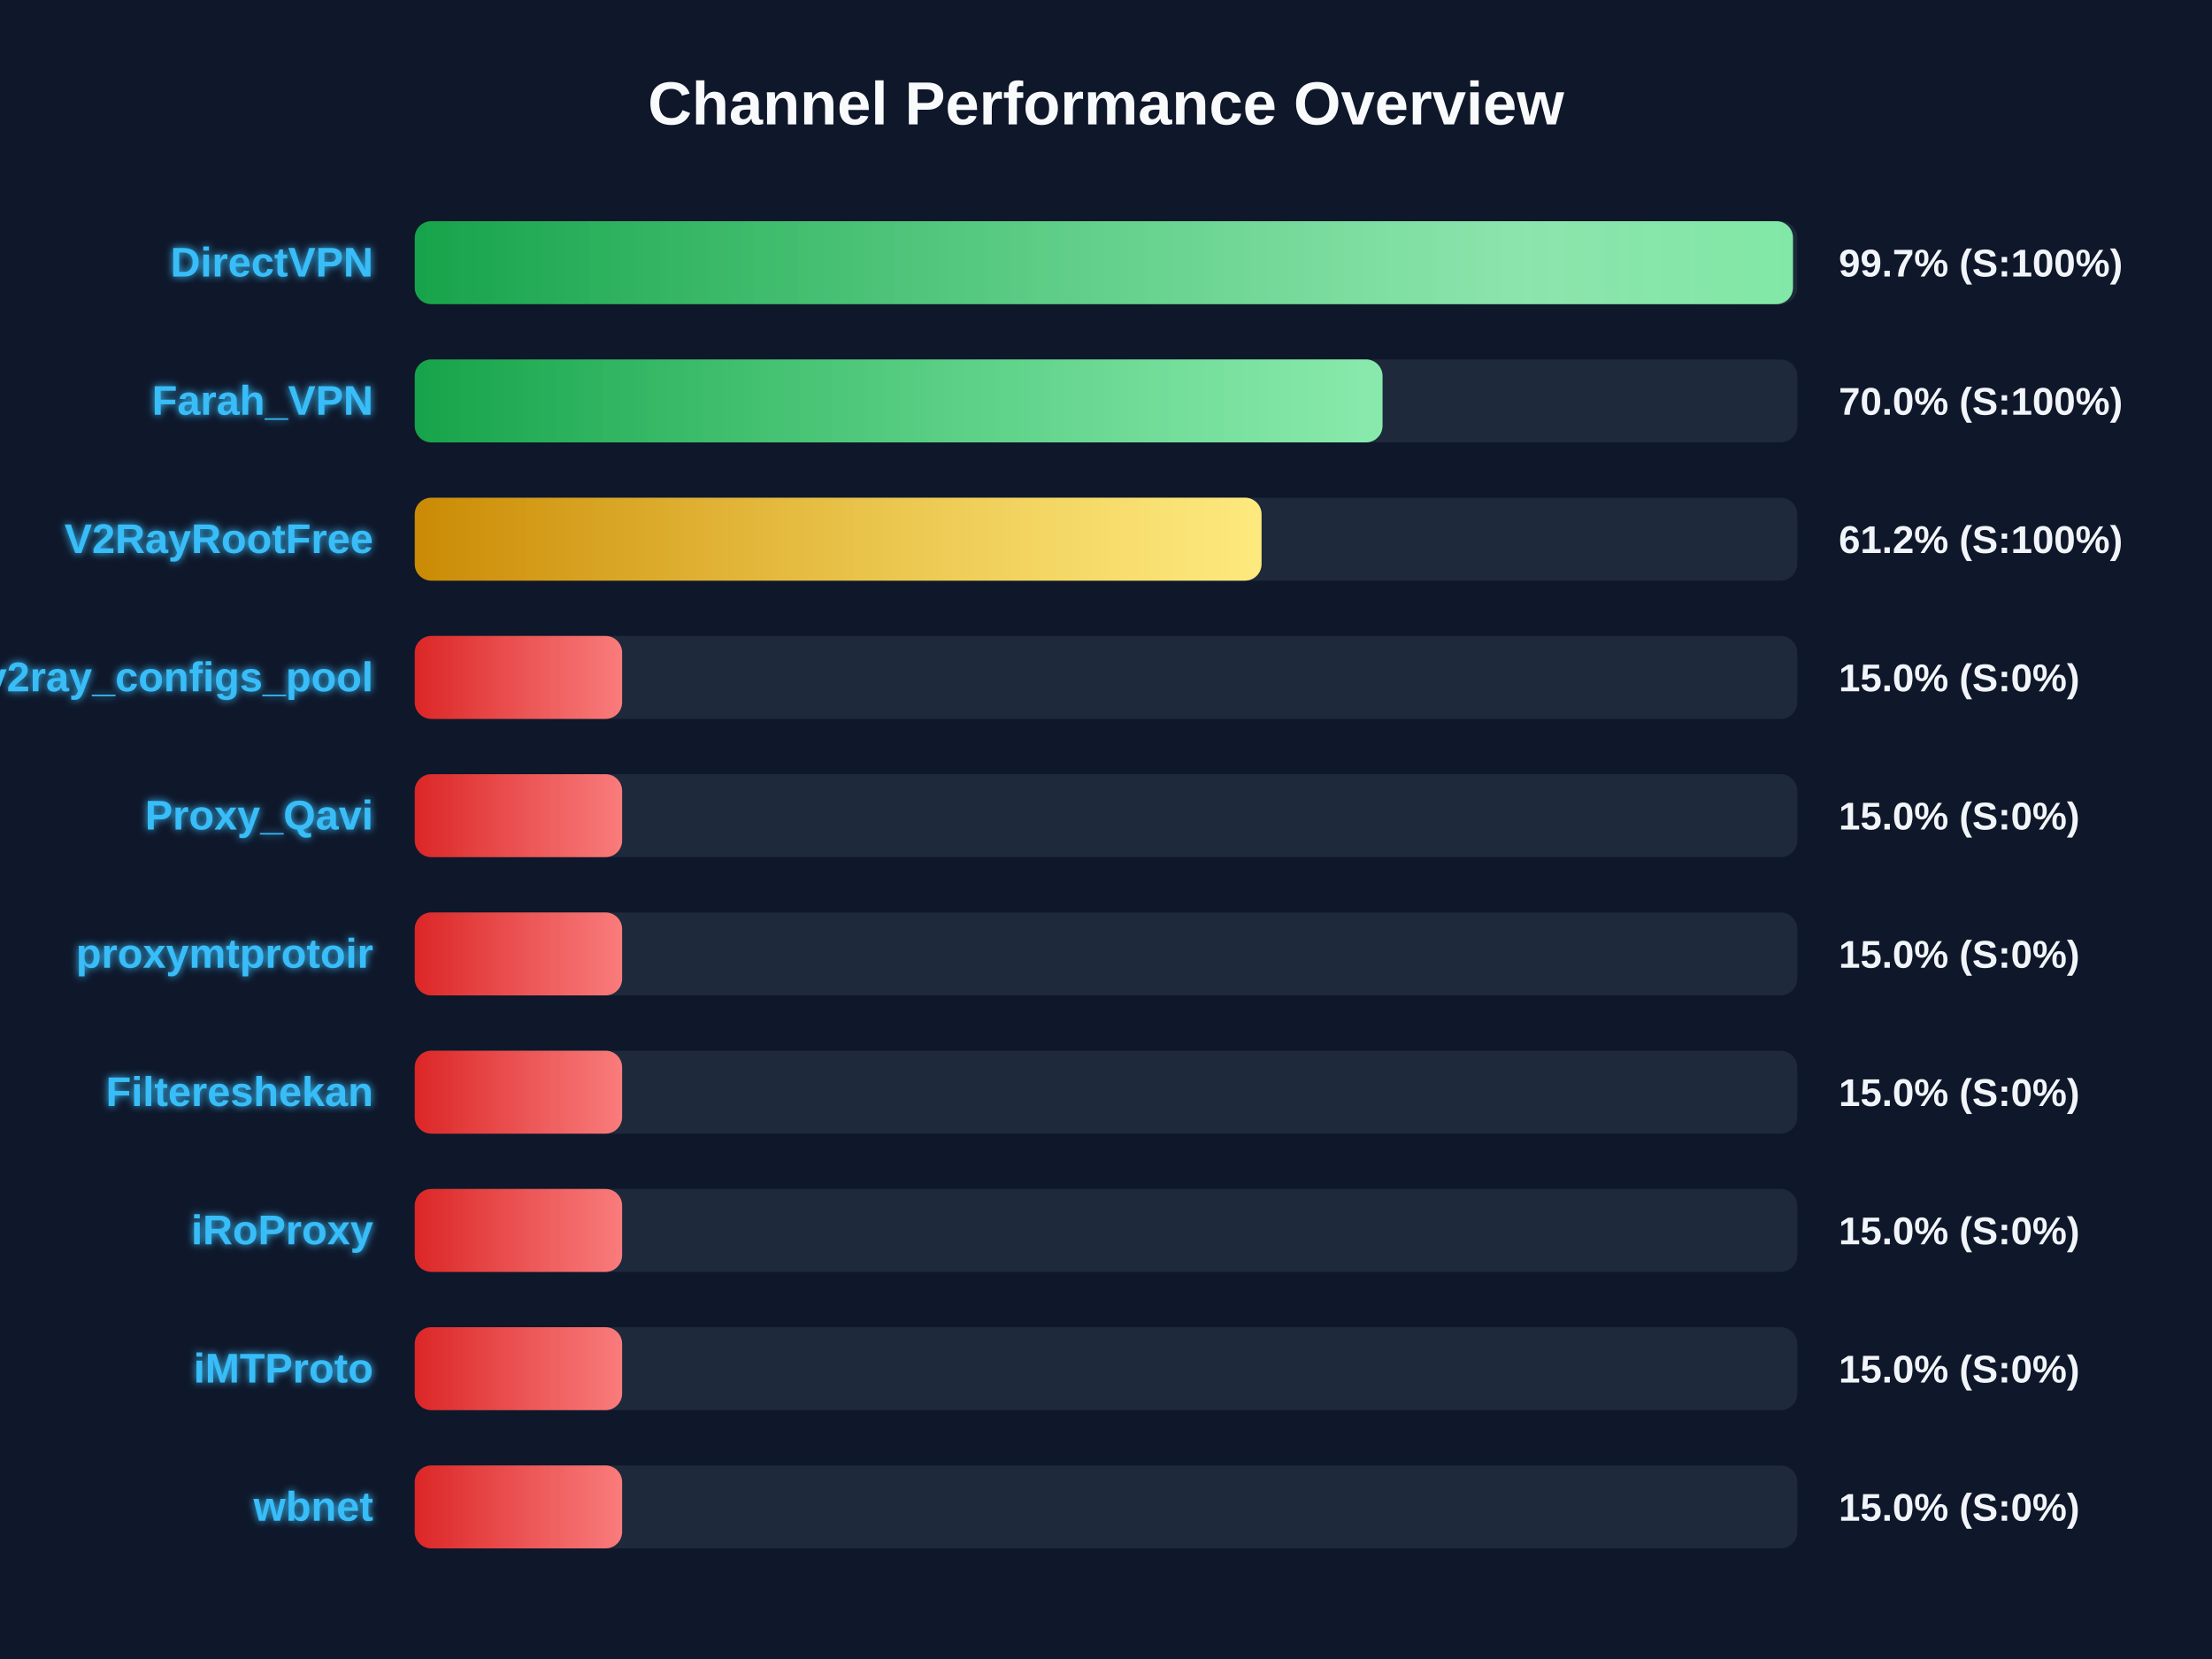
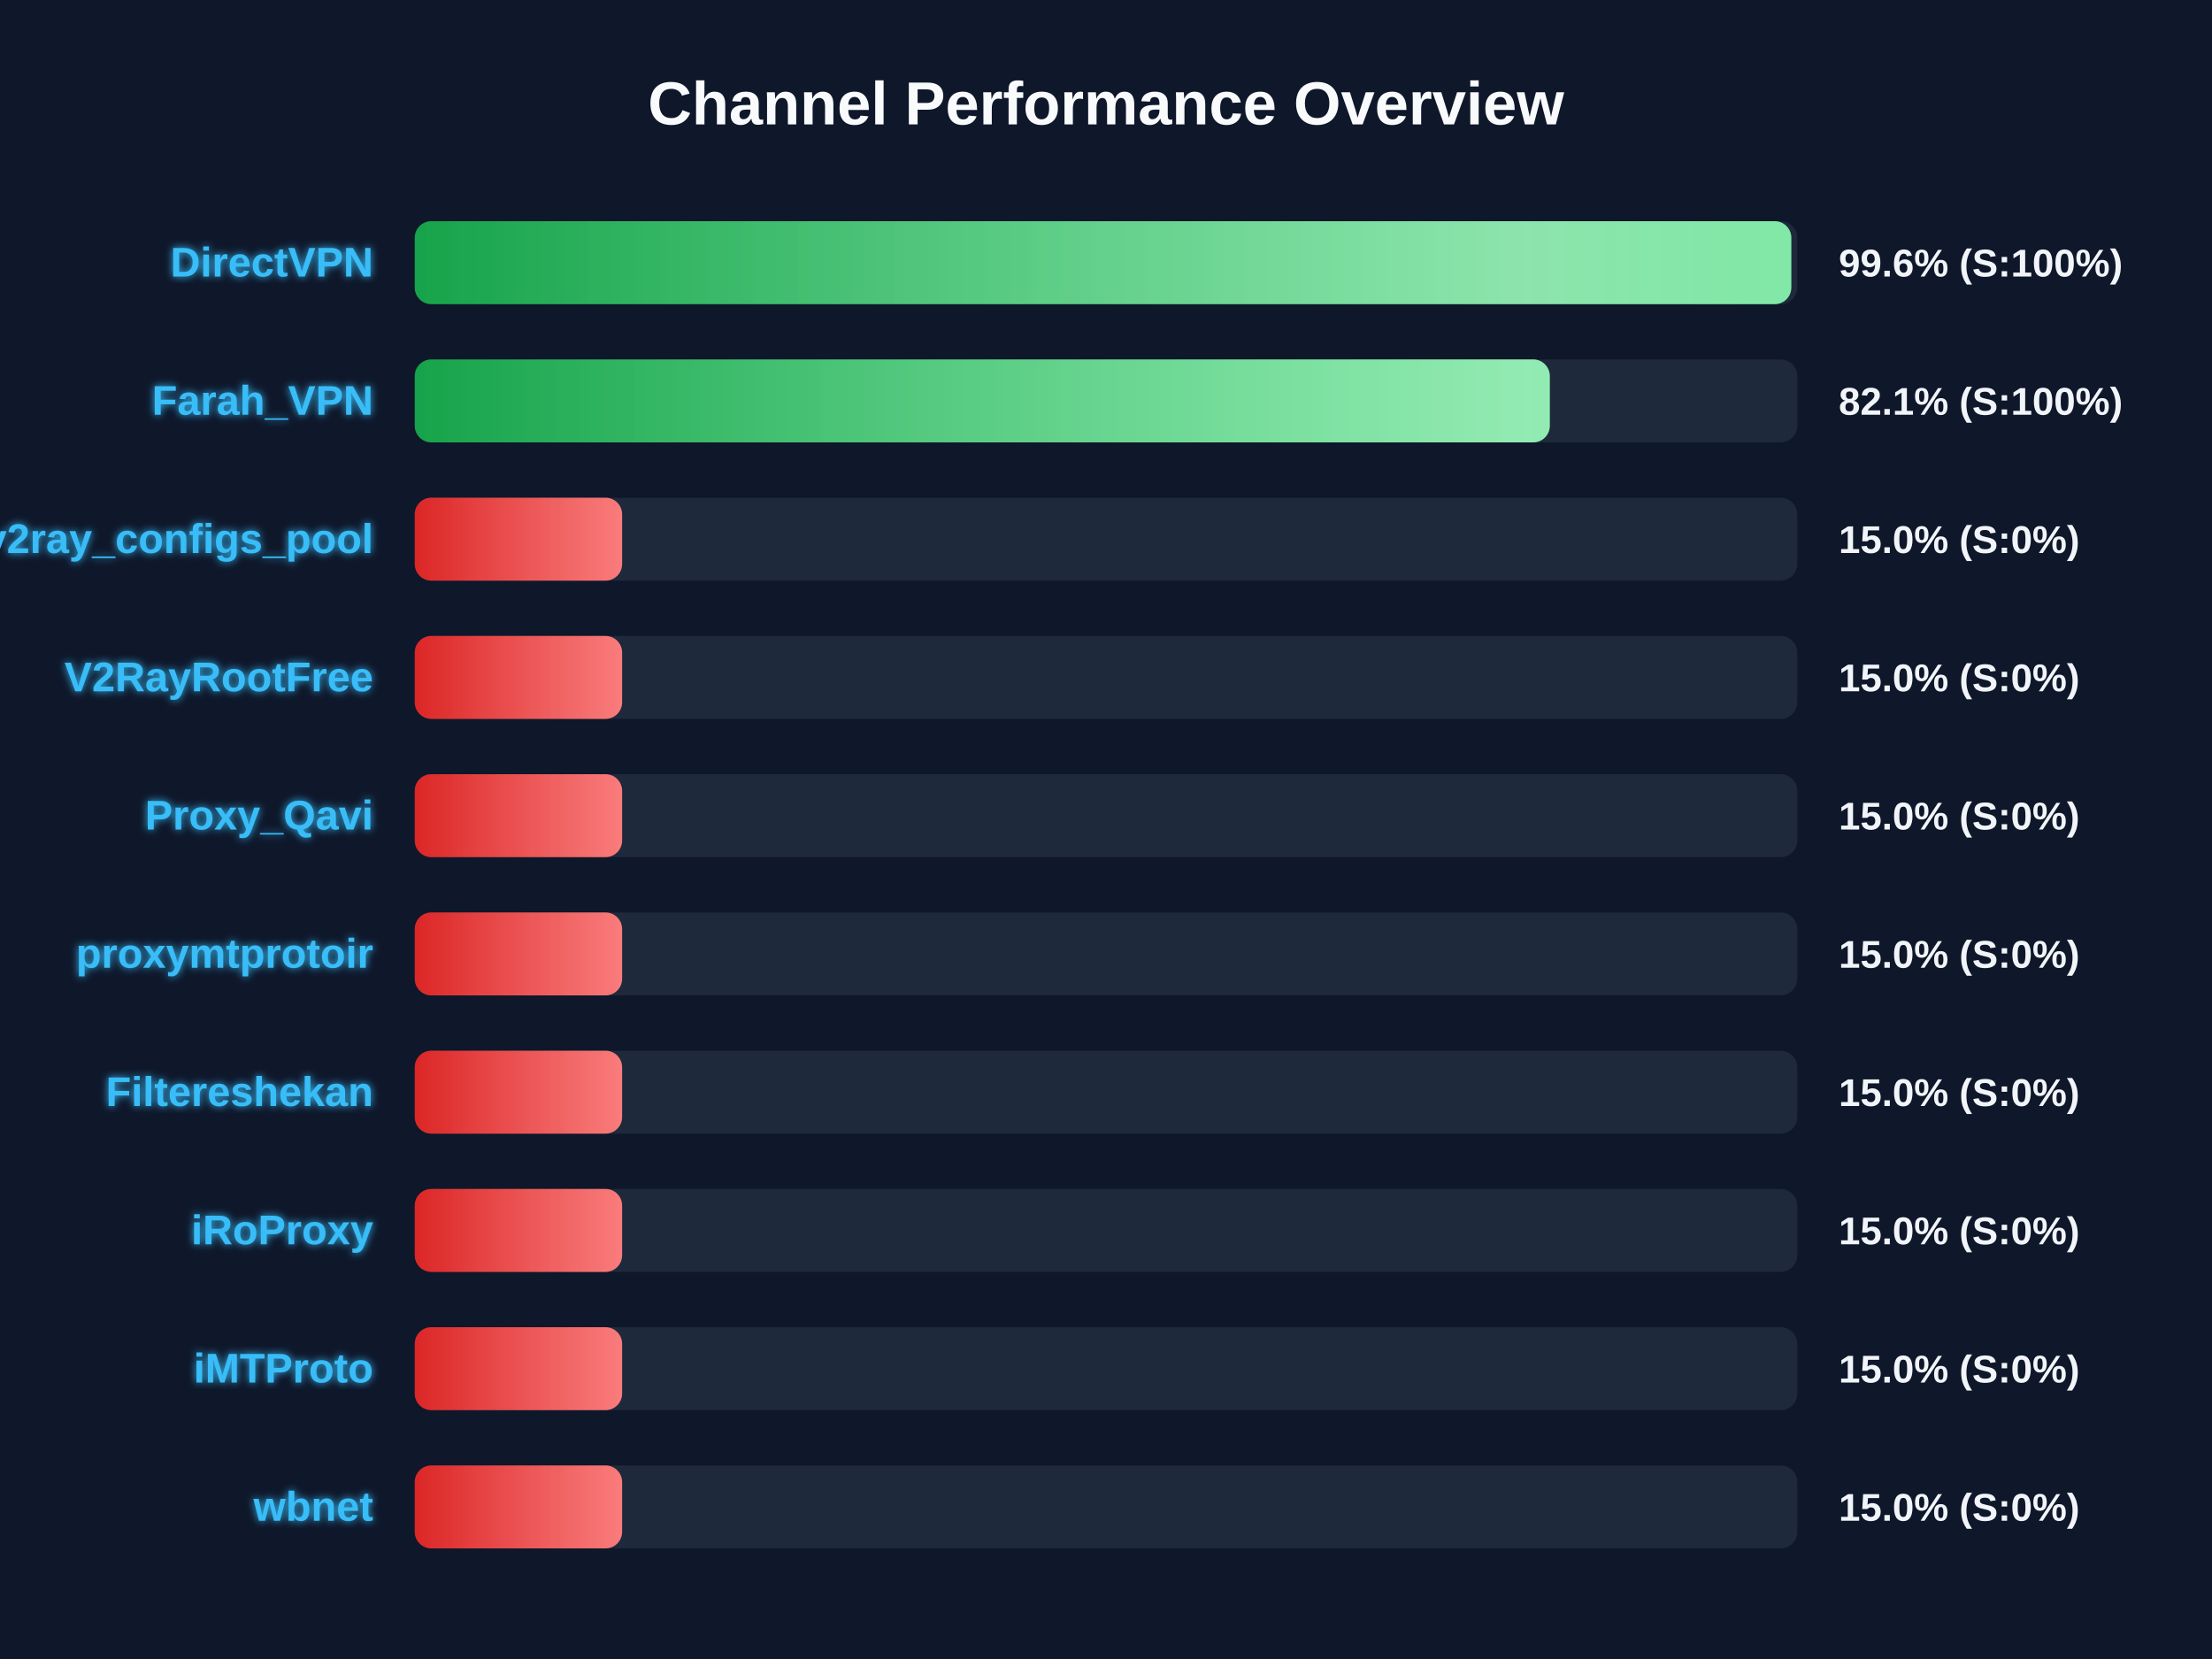
<svg xmlns="http://www.w3.org/2000/svg" width="800" height="600" version="1.1">
  <defs>
    <linearGradient id="grad-green" x1="0%" y1="0%" x2="100%" y2="0%">
      <stop offset="0%" stop-color="#16a34a" />
      <stop offset="100%" stop-color="#4ade80" />
    </linearGradient>
    <linearGradient id="grad-yellow" x1="0%" y1="0%" x2="100%" y2="0%">
      <stop offset="0%" stop-color="#ca8a04" />
      <stop offset="100%" stop-color="#fde047" />
    </linearGradient>
    <linearGradient id="grad-red" x1="0%" y1="0%" x2="100%" y2="0%">
      <stop offset="0%" stop-color="#dc2626" />
      <stop offset="100%" stop-color="#f87171" />
    </linearGradient>
    <linearGradient id="shimmer" x1="0%" y1="0%" x2="100%" y2="0%">
      <stop offset="0%" stop-color="rgba(255,255,255,0)" />
      <stop offset="50%" stop-color="rgba(255,255,255,0.4)" />
      <stop offset="100%" stop-color="rgba(255,255,255,0)" />
    </linearGradient>
    <filter id="glow" x="-20%" y="-20%" width="140%" height="140%">
      <feGaussianBlur stdDeviation="1.5" result="blur" />
      <feComposite in="SourceGraphic" in2="blur" operator="over" />
    </filter>
  </defs>
  <style>
        .bg-rect { fill: #0f172a; }
        .title { font: bold 22px 'Segoe UI', Arial, sans-serif; fill: #f8fafc; }
        .row { font: bold 15px 'Segoe UI', Arial, sans-serif; fill: #38bdf8; filter: url(#glow); }
        .score { font: bold 14px 'Segoe UI', Arial, sans-serif; fill: #f1f5f9; }
        @keyframes shimmer-anim {
            0% { transform: translateX(-100%); }
            100% { transform: translateX(200%); }
        }
        .shimmer-rect {
            animation: shimmer-anim 2.5s infinite linear;
        }
    </style>
  <rect width="100%" height="100%" class="bg-rect" />
  <text x="400" y="45" text-anchor="middle" class="title">Channel Performance Overview</text>
  <rect x="150" y="80" width="500" height="30" fill="#1e293b" rx="6" />
  <clipPath id="clip-0">
-     <rect x="150" y="80" width="498.45" height="30" rx="6" />
+     <rect x="150" y="80" width="497.85" height="30" rx="6" />
  </clipPath>
-   <rect x="150" y="80" width="498.45" height="30" fill="url(#grad-green)" rx="6" />
+   <rect x="150" y="80" width="497.85" height="30" fill="url(#grad-green)" rx="6" />
  <g clip-path="url(#clip-0)">
    <rect x="150" y="80" width="100%" height="30" fill="url(#shimmer)" class="shimmer-rect" />
  </g>
  <text x="135" y="100" text-anchor="end" class="row">DirectVPN</text>
-   <text x="665" y="100" text-anchor="start" class="score">99.7% (S:100%)</text>
+   <text x="665" y="100" text-anchor="start" class="score">99.6% (S:100%)</text>
  <rect x="150" y="130" width="500" height="30" fill="#1e293b" rx="6" />
  <clipPath id="clip-1">
-     <rect x="150" y="130" width="350.0" height="30" rx="6" />
+     <rect x="150" y="130" width="410.5" height="30" rx="6" />
  </clipPath>
-   <rect x="150" y="130" width="350.0" height="30" fill="url(#grad-green)" rx="6" />
+   <rect x="150" y="130" width="410.5" height="30" fill="url(#grad-green)" rx="6" />
  <g clip-path="url(#clip-1)">
    <rect x="150" y="130" width="100%" height="30" fill="url(#shimmer)" class="shimmer-rect" />
  </g>
  <text x="135" y="150" text-anchor="end" class="row">Farah_VPN</text>
-   <text x="665" y="150" text-anchor="start" class="score">70.0% (S:100%)</text>
+   <text x="665" y="150" text-anchor="start" class="score">82.1% (S:100%)</text>
  <rect x="150" y="180" width="500" height="30" fill="#1e293b" rx="6" />
  <clipPath id="clip-2">
-     <rect x="150" y="180" width="306.25" height="30" rx="6" />
+     <rect x="150" y="180" width="75.0" height="30" rx="6" />
  </clipPath>
-   <rect x="150" y="180" width="306.25" height="30" fill="url(#grad-yellow)" rx="6" />
+   <rect x="150" y="180" width="75.0" height="30" fill="url(#grad-red)" rx="6" />
  <g clip-path="url(#clip-2)">
    <rect x="150" y="180" width="100%" height="30" fill="url(#shimmer)" class="shimmer-rect" />
  </g>
-   <text x="135" y="200" text-anchor="end" class="row">V2RayRootFree</text>
-   <text x="665" y="200" text-anchor="start" class="score">61.2% (S:100%)</text>
+   <text x="135" y="200" text-anchor="end" class="row">v2ray_configs_pool</text>
+   <text x="665" y="200" text-anchor="start" class="score">15.0% (S:0%)</text>
  <rect x="150" y="230" width="500" height="30" fill="#1e293b" rx="6" />
  <clipPath id="clip-3">
    <rect x="150" y="230" width="75.0" height="30" rx="6" />
  </clipPath>
  <rect x="150" y="230" width="75.0" height="30" fill="url(#grad-red)" rx="6" />
  <g clip-path="url(#clip-3)">
    <rect x="150" y="230" width="100%" height="30" fill="url(#shimmer)" class="shimmer-rect" />
  </g>
-   <text x="135" y="250" text-anchor="end" class="row">v2ray_configs_pool</text>
+   <text x="135" y="250" text-anchor="end" class="row">V2RayRootFree</text>
  <text x="665" y="250" text-anchor="start" class="score">15.0% (S:0%)</text>
  <rect x="150" y="280" width="500" height="30" fill="#1e293b" rx="6" />
  <clipPath id="clip-4">
    <rect x="150" y="280" width="75.0" height="30" rx="6" />
  </clipPath>
  <rect x="150" y="280" width="75.0" height="30" fill="url(#grad-red)" rx="6" />
  <g clip-path="url(#clip-4)">
    <rect x="150" y="280" width="100%" height="30" fill="url(#shimmer)" class="shimmer-rect" />
  </g>
  <text x="135" y="300" text-anchor="end" class="row">Proxy_Qavi</text>
  <text x="665" y="300" text-anchor="start" class="score">15.0% (S:0%)</text>
  <rect x="150" y="330" width="500" height="30" fill="#1e293b" rx="6" />
  <clipPath id="clip-5">
    <rect x="150" y="330" width="75.0" height="30" rx="6" />
  </clipPath>
  <rect x="150" y="330" width="75.0" height="30" fill="url(#grad-red)" rx="6" />
  <g clip-path="url(#clip-5)">
    <rect x="150" y="330" width="100%" height="30" fill="url(#shimmer)" class="shimmer-rect" />
  </g>
  <text x="135" y="350" text-anchor="end" class="row">proxymtprotoir</text>
  <text x="665" y="350" text-anchor="start" class="score">15.0% (S:0%)</text>
  <rect x="150" y="380" width="500" height="30" fill="#1e293b" rx="6" />
  <clipPath id="clip-6">
    <rect x="150" y="380" width="75.0" height="30" rx="6" />
  </clipPath>
  <rect x="150" y="380" width="75.0" height="30" fill="url(#grad-red)" rx="6" />
  <g clip-path="url(#clip-6)">
    <rect x="150" y="380" width="100%" height="30" fill="url(#shimmer)" class="shimmer-rect" />
  </g>
  <text x="135" y="400" text-anchor="end" class="row">Filtereshekan</text>
  <text x="665" y="400" text-anchor="start" class="score">15.0% (S:0%)</text>
  <rect x="150" y="430" width="500" height="30" fill="#1e293b" rx="6" />
  <clipPath id="clip-7">
    <rect x="150" y="430" width="75.0" height="30" rx="6" />
  </clipPath>
  <rect x="150" y="430" width="75.0" height="30" fill="url(#grad-red)" rx="6" />
  <g clip-path="url(#clip-7)">
    <rect x="150" y="430" width="100%" height="30" fill="url(#shimmer)" class="shimmer-rect" />
  </g>
  <text x="135" y="450" text-anchor="end" class="row">iRoProxy</text>
  <text x="665" y="450" text-anchor="start" class="score">15.0% (S:0%)</text>
  <rect x="150" y="480" width="500" height="30" fill="#1e293b" rx="6" />
  <clipPath id="clip-8">
    <rect x="150" y="480" width="75.0" height="30" rx="6" />
  </clipPath>
  <rect x="150" y="480" width="75.0" height="30" fill="url(#grad-red)" rx="6" />
  <g clip-path="url(#clip-8)">
    <rect x="150" y="480" width="100%" height="30" fill="url(#shimmer)" class="shimmer-rect" />
  </g>
  <text x="135" y="500" text-anchor="end" class="row">iMTProto</text>
  <text x="665" y="500" text-anchor="start" class="score">15.0% (S:0%)</text>
  <rect x="150" y="530" width="500" height="30" fill="#1e293b" rx="6" />
  <clipPath id="clip-9">
    <rect x="150" y="530" width="75.0" height="30" rx="6" />
  </clipPath>
  <rect x="150" y="530" width="75.0" height="30" fill="url(#grad-red)" rx="6" />
  <g clip-path="url(#clip-9)">
    <rect x="150" y="530" width="100%" height="30" fill="url(#shimmer)" class="shimmer-rect" />
  </g>
  <text x="135" y="550" text-anchor="end" class="row">wbnet</text>
  <text x="665" y="550" text-anchor="start" class="score">15.0% (S:0%)</text>
</svg>
